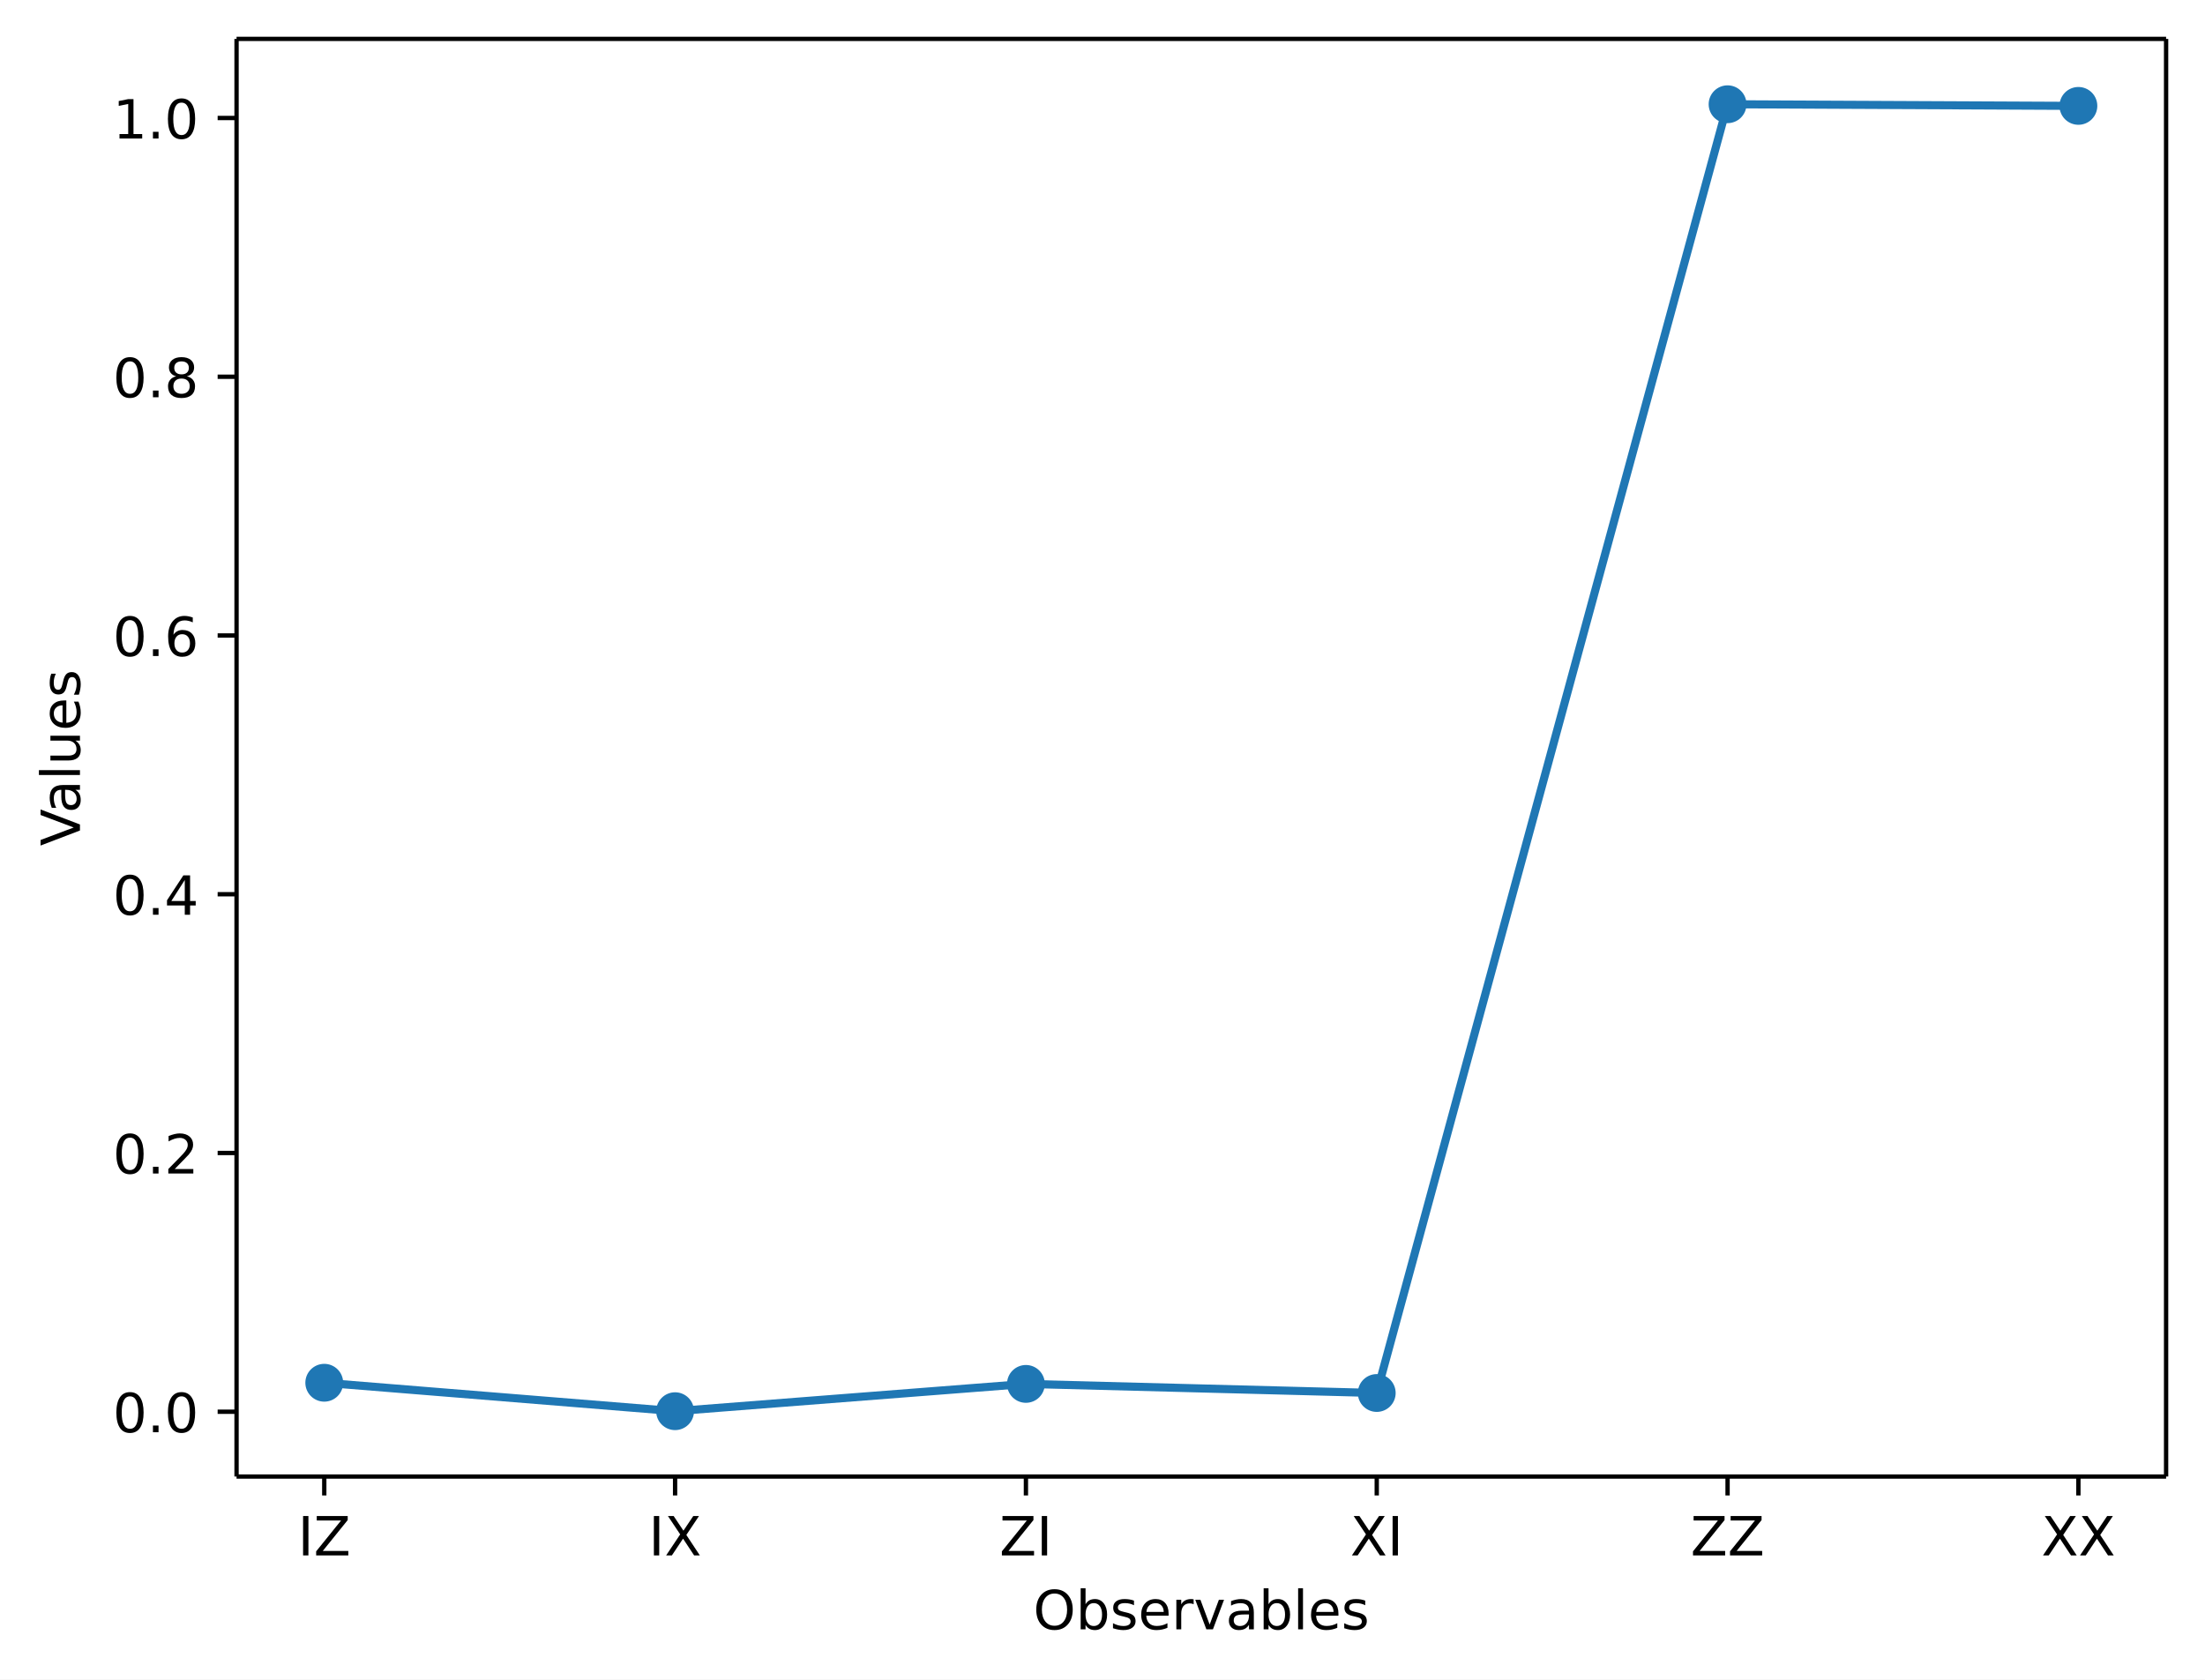
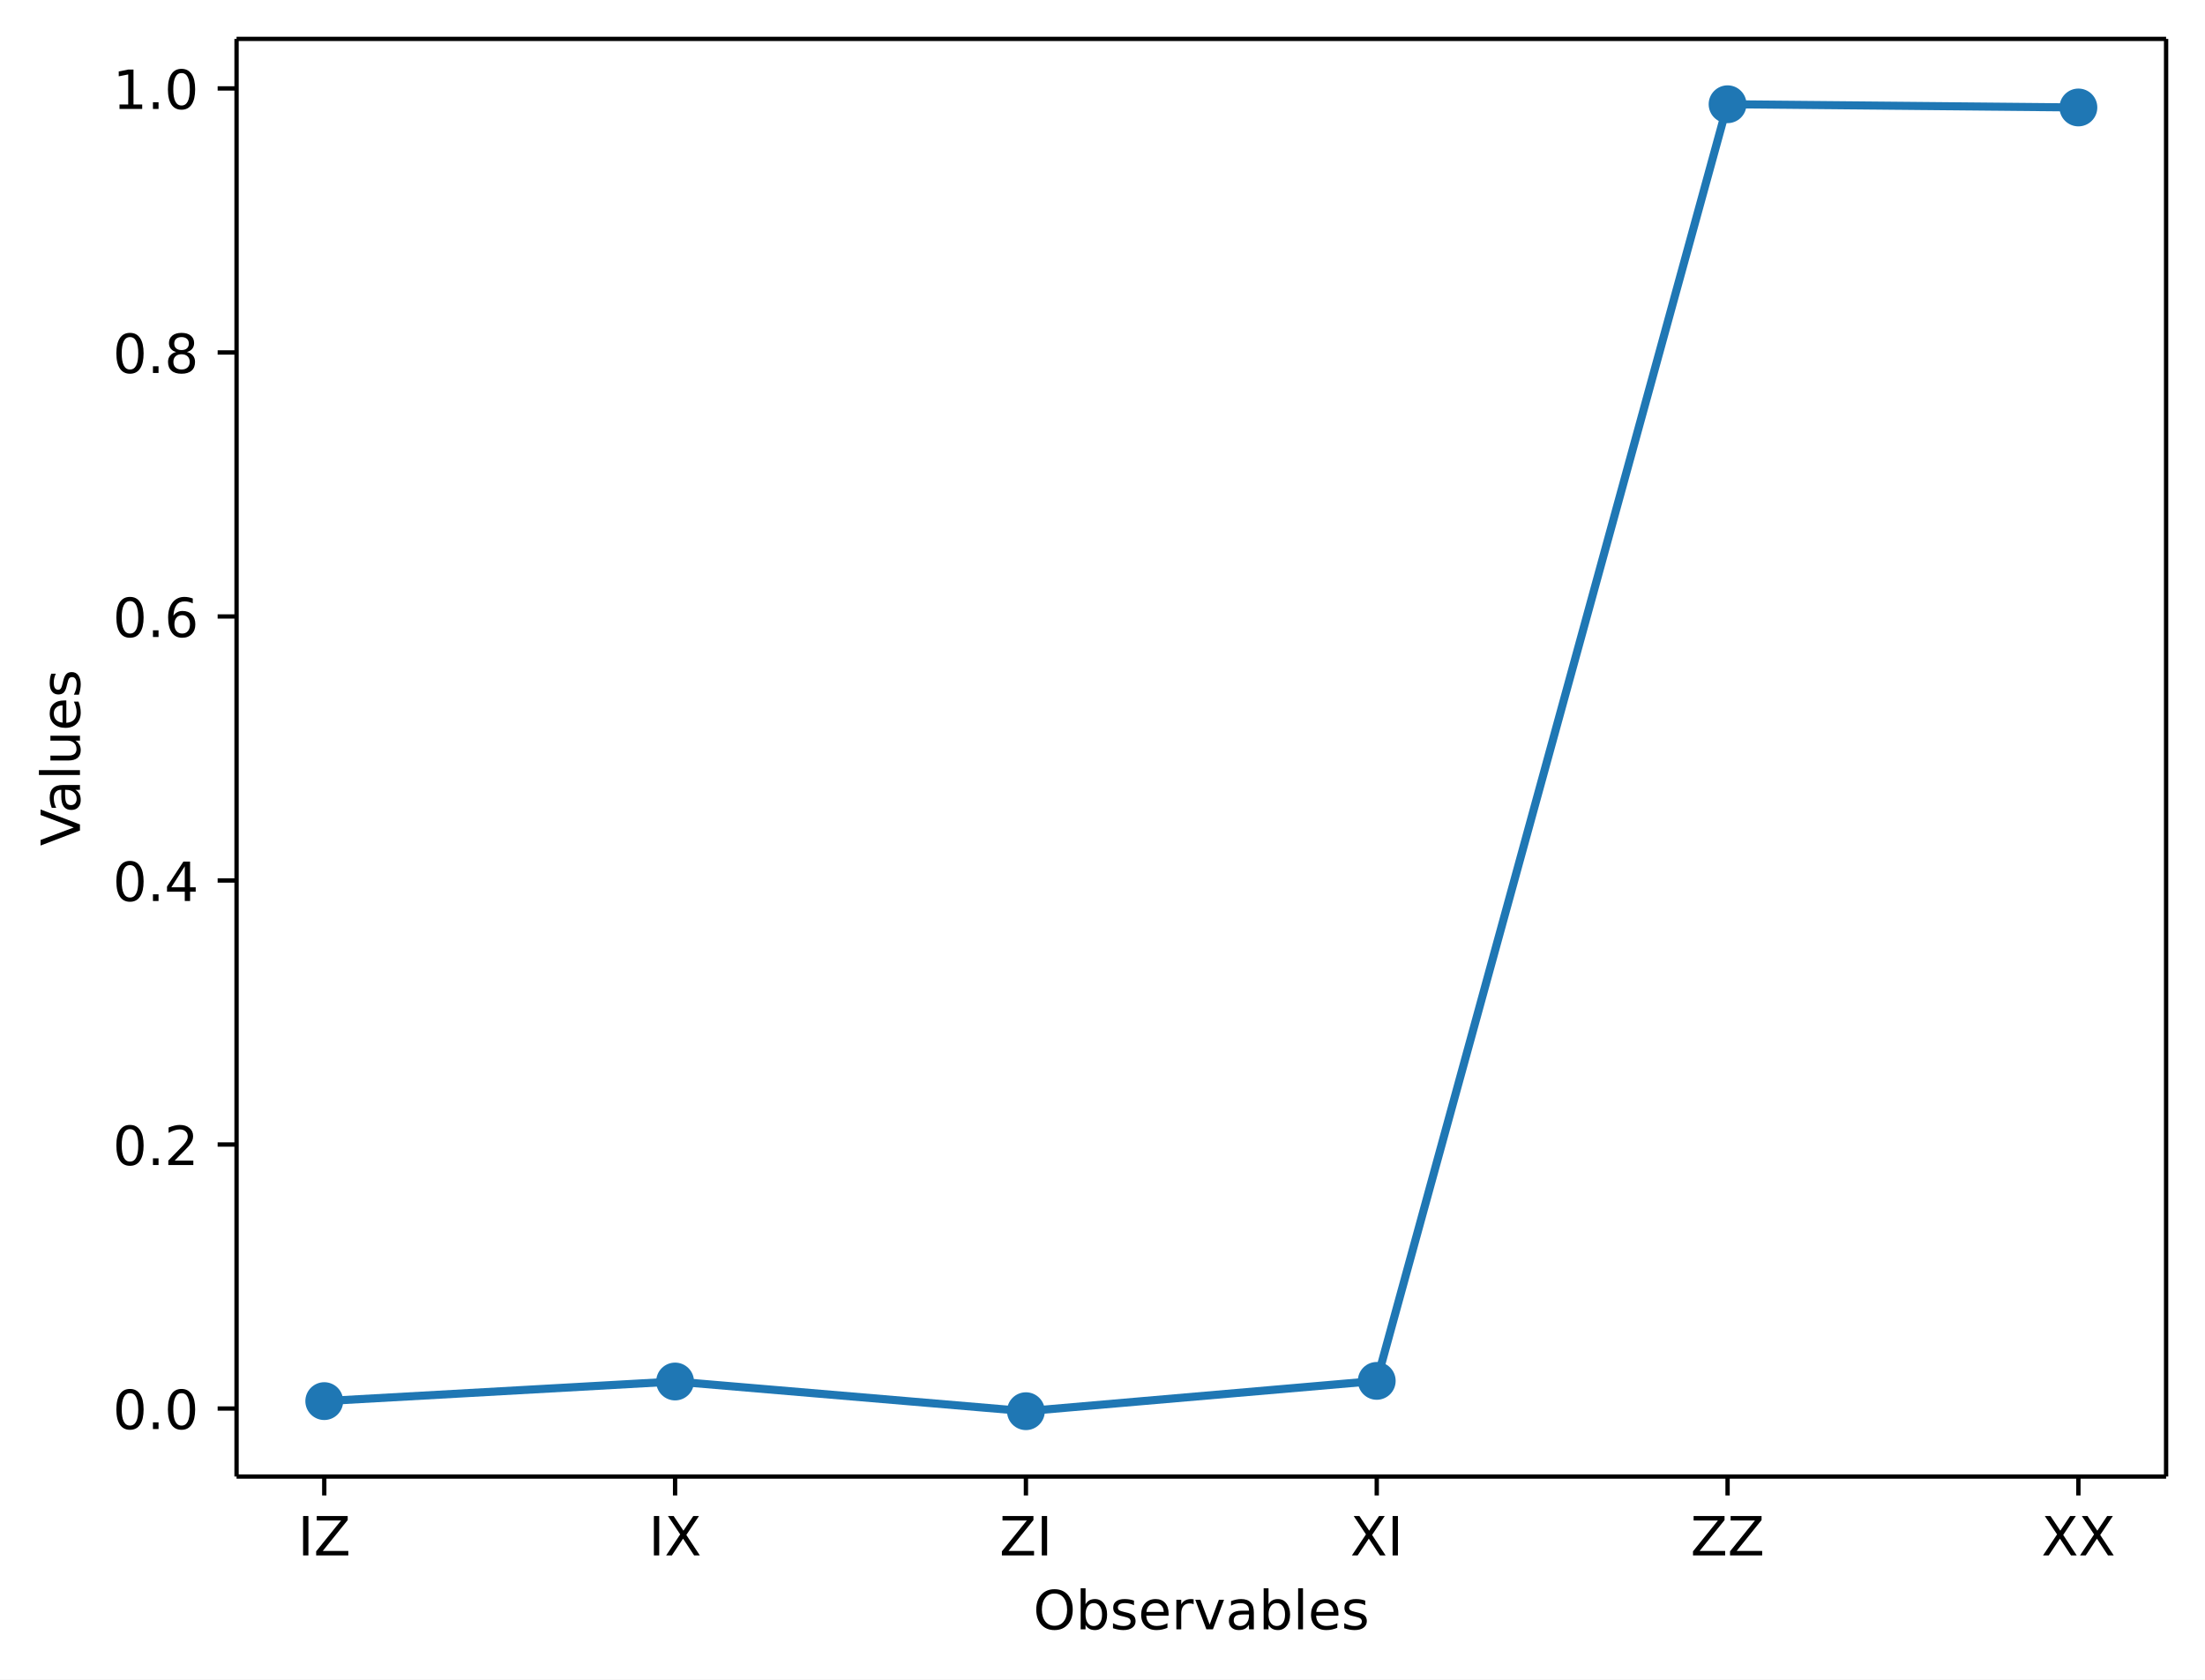
<svg xmlns="http://www.w3.org/2000/svg" xmlns:xlink="http://www.w3.org/1999/xlink" width="408.1pt" height="310.87pt" version="1.1" viewBox="0 0 408.1 310.87">
  <defs>
    <style type="text/css">*{stroke-linejoin: round; stroke-linecap: butt}</style>
  </defs>
  <path d="m0 310.87h408.1v-310.87h-408.1z" fill="#ffffff" />
  <path d="m43.781 273.31h357.12v-266.11h-357.12z" fill="#ffffff" />
  <defs>
    <path id="aa8ca3ffa9a" d="m0 0v3.5" stroke="#000000" stroke-width=".8" />
  </defs>
  <use x="60.014" y="273.312" stroke="#000000" stroke-width=".8" xlink:href="#aa8ca3ffa9a" />
  <g transform="translate(55.114 287.91) scale(.1 -.1)">
    <defs>
      <path id="DejaVuSans-49" transform="scale(.015625)" d="m628 4666h631v-4666h-631v4666z" />
      <path id="DejaVuSans-5a" transform="scale(.015625)" d="m359 4666h3666v-482l-2950-3653h3022v-531h-3809v481l2950 3653h-2879v532z" />
    </defs>
    <use xlink:href="#DejaVuSans-49" />
    <use transform="translate(29.492)" xlink:href="#DejaVuSans-5a" />
  </g>
  <use x="124.945" y="273.312" stroke="#000000" stroke-width=".8" xlink:href="#aa8ca3ffa9a" />
  <g transform="translate(120.04 287.91) scale(.1 -.1)">
    <defs>
      <path id="DejaVuSans-58" transform="scale(.015625)" d="m403 4666h678l1160-1735 1165 1735h678l-1500-2241 1600-2425h-678l-1312 1984-1322-1984h-681l1665 2491-1453 2175z" />
    </defs>
    <use xlink:href="#DejaVuSans-49" />
    <use transform="translate(29.492)" xlink:href="#DejaVuSans-58" />
  </g>
  <use x="189.876" y="273.312" stroke="#000000" stroke-width=".8" xlink:href="#aa8ca3ffa9a" />
  <g transform="translate(184.98 287.91) scale(.1 -.1)">
    <use xlink:href="#DejaVuSans-5a" />
    <use transform="translate(68.506)" xlink:href="#DejaVuSans-49" />
  </g>
  <use x="254.807" y="273.312" stroke="#000000" stroke-width=".8" xlink:href="#aa8ca3ffa9a" />
  <g transform="translate(249.91 287.91) scale(.1 -.1)">
    <use xlink:href="#DejaVuSans-58" />
    <use transform="translate(68.506)" xlink:href="#DejaVuSans-49" />
  </g>
  <use x="319.738" y="273.312" stroke="#000000" stroke-width=".8" xlink:href="#aa8ca3ffa9a" />
  <g transform="translate(312.89 287.91) scale(.1 -.1)">
    <use xlink:href="#DejaVuSans-5a" />
    <use transform="translate(68.506)" xlink:href="#DejaVuSans-5a" />
  </g>
  <use x="384.669" y="273.312" stroke="#000000" stroke-width=".8" xlink:href="#aa8ca3ffa9a" />
  <g transform="translate(377.82 287.91) scale(.1 -.1)">
    <use xlink:href="#DejaVuSans-58" />
    <use transform="translate(68.506)" xlink:href="#DejaVuSans-58" />
  </g>
  <g transform="translate(191.23 301.59) scale(.1 -.1)">
    <defs>
      <path id="DejaVuSans-4f" transform="scale(.015625)" d="m2522 4238q-688 0-1093-513-404-512-404-1397 0-881 404-1394 405-512 1093-512 687 0 1089 512 402 513 402 1394 0 885-402 1397-402 513-1089 513zm0 512q981 0 1568-658 588-658 588-1764 0-1103-588-1761-587-658-1568-658-984 0-1574 656-589 657-589 1763t589 1764q590 658 1574 658z" />
      <path id="DejaVuSans-62" transform="scale(.015625)" d="m3116 1747q0 634-261 995t-717 361q-457 0-718-361t-261-995 261-995 718-361q456 0 717 361t261 995zm-1957 1222q182 312 458 463 277 152 661 152 638 0 1036-506 399-506 399-1331t-399-1332q-398-506-1036-506-384 0-661 152-276 152-458 464v-525h-578v4863h578v-1894z" />
      <path id="DejaVuSans-73" transform="scale(.015625)" d="m2834 3397v-544q-243 125-506 187-262 63-544 63-428 0-642-131t-214-394q0-200 153-314t616-217l197-44q612-131 870-370t258-667q0-488-386-773-386-284-1061-284-281 0-586 55t-642 164v594q319-166 628-249 309-82 613-82 406 0 624 139 219 139 219 392 0 234-158 359-157 125-692 241l-200 47q-534 112-772 345-237 233-237 639 0 494 350 762 350 269 994 269 318 0 599-47 282-46 519-140z" />
      <path id="DejaVuSans-65" transform="scale(.015625)" d="m3597 1894v-281h-2644q38-594 358-905t892-311q331 0 642 81t618 244v-544q-310-131-635-200t-659-69q-838 0-1327 487-489 488-489 1320 0 859 464 1363 464 505 1252 505 706 0 1117-455 411-454 411-1235zm-575 169q-6 471-264 752-258 282-683 282-481 0-770-272t-333-766l2050 4z" />
      <path id="DejaVuSans-72" transform="scale(.015625)" d="m2631 2963q-97 56-211 82-114 27-251 27-488 0-749-317t-261-911v-1844h-578v3500h578v-544q182 319 472 473 291 155 707 155 59 0 131-8 72-7 159-23l3-590z" />
      <path id="DejaVuSans-76" transform="scale(.015625)" d="m191 3500h609l1094-2937 1094 2937h609l-1313-3500h-781l-1312 3500z" />
      <path id="DejaVuSans-61" transform="scale(.015625)" d="m2194 1759q-697 0-966-159t-269-544q0-306 202-486 202-179 548-179 479 0 768 339t289 901v128h-572zm1147 238v-1997h-575v531q-197-318-491-470t-719-152q-537 0-855 302-317 302-317 808 0 590 395 890 396 300 1180 300h807v57q0 397-261 614t-733 217q-300 0-585-72-284-72-546-216v532q315 122 612 182 297 61 578 61 760 0 1135-394 375-393 375-1193z" />
      <path id="DejaVuSans-6c" transform="scale(.015625)" d="m603 4863h575v-4863h-575v4863z" />
    </defs>
    <use xlink:href="#DejaVuSans-4f" />
    <use transform="translate(78.711)" xlink:href="#DejaVuSans-62" />
    <use transform="translate(142.19)" xlink:href="#DejaVuSans-73" />
    <use transform="translate(194.29)" xlink:href="#DejaVuSans-65" />
    <use transform="translate(255.81)" xlink:href="#DejaVuSans-72" />
    <use transform="translate(296.92)" xlink:href="#DejaVuSans-76" />
    <use transform="translate(356.1)" xlink:href="#DejaVuSans-61" />
    <use transform="translate(417.38)" xlink:href="#DejaVuSans-62" />
    <use transform="translate(480.86)" xlink:href="#DejaVuSans-6c" />
    <use transform="translate(508.64)" xlink:href="#DejaVuSans-65" />
    <use transform="translate(570.17)" xlink:href="#DejaVuSans-73" />
  </g>
  <defs>
    <path id="8ab080195b3" d="m0 0h-3.5" stroke="#000000" stroke-width=".8" />
  </defs>
-   <use x="43.781" y="261.314" stroke="#000000" stroke-width=".8" xlink:href="#8ab080195b3" />
-   <g transform="translate(20.878 265.11) scale(.1 -.1)">
+   <use x="43.781" y="260.724" stroke="#000000" stroke-width=".8" xlink:href="#8ab080195b3" />
+   <g transform="translate(20.878 264.52) scale(.1 -.1)">
    <defs>
      <path id="DejaVuSans-30" transform="scale(.015625)" d="m2034 4250q-487 0-733-480-245-479-245-1442 0-959 245-1439 246-480 733-480 491 0 736 480 246 480 246 1439 0 963-246 1442-245 480-736 480zm0 500q785 0 1199-621 414-620 414-1801 0-1178-414-1799-414-620-1199-620-784 0-1198 620-414 621-414 1799 0 1181 414 1801 414 621 1198 621z" />
      <path id="DejaVuSans-2e" transform="scale(.015625)" d="m684 794h660v-794h-660v794z" />
    </defs>
    <use xlink:href="#DejaVuSans-30" />
    <use transform="translate(63.623)" xlink:href="#DejaVuSans-2e" />
    <use transform="translate(95.41)" xlink:href="#DejaVuSans-30" />
  </g>
-   <use x="43.781" y="213.419" stroke="#000000" stroke-width=".8" xlink:href="#8ab080195b3" />
-   <g transform="translate(20.878 217.22) scale(.1 -.1)">
+   <use x="43.781" y="211.853" stroke="#000000" stroke-width=".8" xlink:href="#8ab080195b3" />
+   <g transform="translate(20.878 215.65) scale(.1 -.1)">
    <defs>
      <path id="DejaVuSans-32" transform="scale(.015625)" d="m1228 531h2203v-531h-2962v531q359 372 979 998 621 627 780 809 303 340 423 576 121 236 121 464 0 372-261 606-261 235-680 235-297 0-627-103-329-103-704-313v638q381 153 712 231 332 78 607 78 725 0 1156-363 431-362 431-968 0-288-108-546-107-257-392-607-78-91-497-524-418-433-1181-1211z" />
    </defs>
    <use xlink:href="#DejaVuSans-30" />
    <use transform="translate(63.623)" xlink:href="#DejaVuSans-2e" />
    <use transform="translate(95.41)" xlink:href="#DejaVuSans-32" />
  </g>
-   <use x="43.781" y="165.524" stroke="#000000" stroke-width=".8" xlink:href="#8ab080195b3" />
-   <g transform="translate(20.878 169.32) scale(.1 -.1)">
+   <use x="43.781" y="162.981" stroke="#000000" stroke-width=".8" xlink:href="#8ab080195b3" />
+   <g transform="translate(20.878 166.78) scale(.1 -.1)">
    <defs>
      <path id="DejaVuSans-34" transform="scale(.015625)" d="m2419 4116-1594-2491h1594v2491zm-166 550h794v-3041h666v-525h-666v-1100h-628v1100h-2106v609l1940 2957z" />
    </defs>
    <use xlink:href="#DejaVuSans-30" />
    <use transform="translate(63.623)" xlink:href="#DejaVuSans-2e" />
    <use transform="translate(95.41)" xlink:href="#DejaVuSans-34" />
  </g>
-   <use x="43.781" y="117.629" stroke="#000000" stroke-width=".8" xlink:href="#8ab080195b3" />
-   <g transform="translate(20.878 121.43) scale(.1 -.1)">
+   <use x="43.781" y="114.11" stroke="#000000" stroke-width=".8" xlink:href="#8ab080195b3" />
+   <g transform="translate(20.878 117.91) scale(.1 -.1)">
    <defs>
      <path id="DejaVuSans-36" transform="scale(.015625)" d="m2113 2584q-425 0-674-291-248-290-248-796 0-503 248-796 249-292 674-292t673 292q248 293 248 796 0 506-248 796-248 291-673 291zm1253 1979v-575q-238 112-480 171-242 60-480 60-625 0-955-422-329-422-376-1275 184 272 462 417 279 145 613 145 703 0 1111-427 408-426 408-1160 0-719-425-1154-425-434-1131-434-810 0-1238 620-428 621-428 1799 0 1106 525 1764t1409 658q238 0 480-47t505-140z" />
    </defs>
    <use xlink:href="#DejaVuSans-30" />
    <use transform="translate(63.623)" xlink:href="#DejaVuSans-2e" />
    <use transform="translate(95.41)" xlink:href="#DejaVuSans-36" />
  </g>
-   <use x="43.781" y="69.734" stroke="#000000" stroke-width=".8" xlink:href="#8ab080195b3" />
-   <g transform="translate(20.878 73.534) scale(.1 -.1)">
+   <use x="43.781" y="65.239" stroke="#000000" stroke-width=".8" xlink:href="#8ab080195b3" />
+   <g transform="translate(20.878 69.038) scale(.1 -.1)">
    <defs>
      <path id="DejaVuSans-38" transform="scale(.015625)" d="m2034 2216q-450 0-708-241-257-241-257-662 0-422 257-663 258-241 708-241t709 242q260 243 260 662 0 421-258 662-257 241-711 241zm-631 268q-406 100-633 378-226 279-226 679 0 559 398 884 399 325 1092 325 697 0 1094-325t397-884q0-400-227-679-226-278-629-378 456-106 710-416 255-309 255-755 0-679-414-1042-414-362-1186-362-771 0-1186 362-414 363-414 1042 0 446 256 755 257 310 713 416zm-231 997q0-362 226-565 227-203 636-203 407 0 636 203 230 203 230 565 0 363-230 566-229 203-636 203-409 0-636-203-226-203-226-566z" />
    </defs>
    <use xlink:href="#DejaVuSans-30" />
    <use transform="translate(63.623)" xlink:href="#DejaVuSans-2e" />
    <use transform="translate(95.41)" xlink:href="#DejaVuSans-38" />
  </g>
-   <use x="43.781" y="21.84" stroke="#000000" stroke-width=".8" xlink:href="#8ab080195b3" />
-   <g transform="translate(20.878 25.639) scale(.1 -.1)">
+   <use x="43.781" y="16.368" stroke="#000000" stroke-width=".8" xlink:href="#8ab080195b3" />
+   <g transform="translate(20.878 20.167) scale(.1 -.1)">
    <defs>
      <path id="DejaVuSans-31" transform="scale(.015625)" d="m794 531h1031v3560l-1122-225v575l1116 225h631v-4135h1031v-531h-2687v531z" />
    </defs>
    <use xlink:href="#DejaVuSans-31" />
    <use transform="translate(63.623)" xlink:href="#DejaVuSans-2e" />
    <use transform="translate(95.41)" xlink:href="#DejaVuSans-30" />
  </g>
  <g transform="translate(14.798 156.59) rotate(-90) scale(.1 -.1)">
    <defs>
      <path id="DejaVuSans-56" transform="scale(.015625)" d="m1831 0-1781 4666h659l1479-3928 1481 3928h656l-1778-4666h-716z" />
      <path id="DejaVuSans-75" transform="scale(.015625)" d="m544 1381v2119h575v-2097q0-497 193-746 194-248 582-248 465 0 735 297 271 297 271 810v1984h575v-3500h-575v538q-209-319-486-474-276-155-642-155-603 0-916 375-312 375-312 1097zm1447 2203z" />
    </defs>
    <use xlink:href="#DejaVuSans-56" />
    <use transform="translate(60.658)" xlink:href="#DejaVuSans-61" />
    <use transform="translate(121.94)" xlink:href="#DejaVuSans-6c" />
    <use transform="translate(149.72)" xlink:href="#DejaVuSans-75" />
    <use transform="translate(213.1)" xlink:href="#DejaVuSans-65" />
    <use transform="translate(274.62)" xlink:href="#DejaVuSans-73" />
  </g>
-   <path d="m60.014 255.95 64.931 5.266 64.931-5.053 64.931 1.684 64.931-238.55 64.931 0.304" clip-path="url(#ad151e343b8)" fill="none" stroke="#1f77b4" stroke-linecap="square" stroke-width="1.5" />
+   <path d="m60.014 259.35 64.931-3.63 64.931 5.496 64.931-5.612 64.931-236.31 64.931 0.596" clip-path="url(#ad151e343b8)" fill="none" stroke="#1f77b4" stroke-linecap="square" stroke-width="1.5" />
  <defs>
    <path id="b459fa79137" d="m0 3c0.796 0 1.559-0.316 2.121-0.879 0.563-0.563 0.879-1.326 0.879-2.121s-0.316-1.559-0.879-2.121c-0.563-0.563-1.326-0.879-2.121-0.879s-1.559 0.316-2.121 0.879c-0.563 0.563-0.879 1.326-0.879 2.121s0.316 1.559 0.879 2.121c0.563 0.563 1.326 0.879 2.121 0.879z" stroke="#1f77b4" />
  </defs>
  <g clip-path="url(#ad151e343b8)" fill="#1f77b4" stroke="#1f77b4">
-     <use x="60.014" y="255.95" xlink:href="#b459fa79137" />
-     <use x="124.945" y="261.216" xlink:href="#b459fa79137" />
-     <use x="189.876" y="256.163" xlink:href="#b459fa79137" />
-     <use x="254.807" y="257.847" xlink:href="#b459fa79137" />
+     <use x="60.014" y="259.35" xlink:href="#b459fa79137" />
+     <use x="124.945" y="255.72" xlink:href="#b459fa79137" />
+     <use x="189.876" y="261.216" xlink:href="#b459fa79137" />
+     <use x="254.807" y="255.604" xlink:href="#b459fa79137" />
    <use x="319.738" y="19.296" xlink:href="#b459fa79137" />
-     <use x="384.669" y="19.6" xlink:href="#b459fa79137" />
+     <use x="384.669" y="19.892" xlink:href="#b459fa79137" />
  </g>
  <path d="m43.781 273.31v-266.11" fill="none" stroke="#000000" stroke-linecap="square" stroke-width=".8" />
  <path d="m400.9 273.31v-266.11" fill="none" stroke="#000000" stroke-linecap="square" stroke-width=".8" />
  <path d="m43.781 273.31h357.12" fill="none" stroke="#000000" stroke-linecap="square" stroke-width=".8" />
  <path d="m43.781 7.2h357.12" fill="none" stroke="#000000" stroke-linecap="square" stroke-width=".8" />
  <defs>
    <clipPath id="ad151e343b8">
      <rect x="43.781" y="7.2" width="357.12" height="266.11" />
    </clipPath>
  </defs>
</svg>
